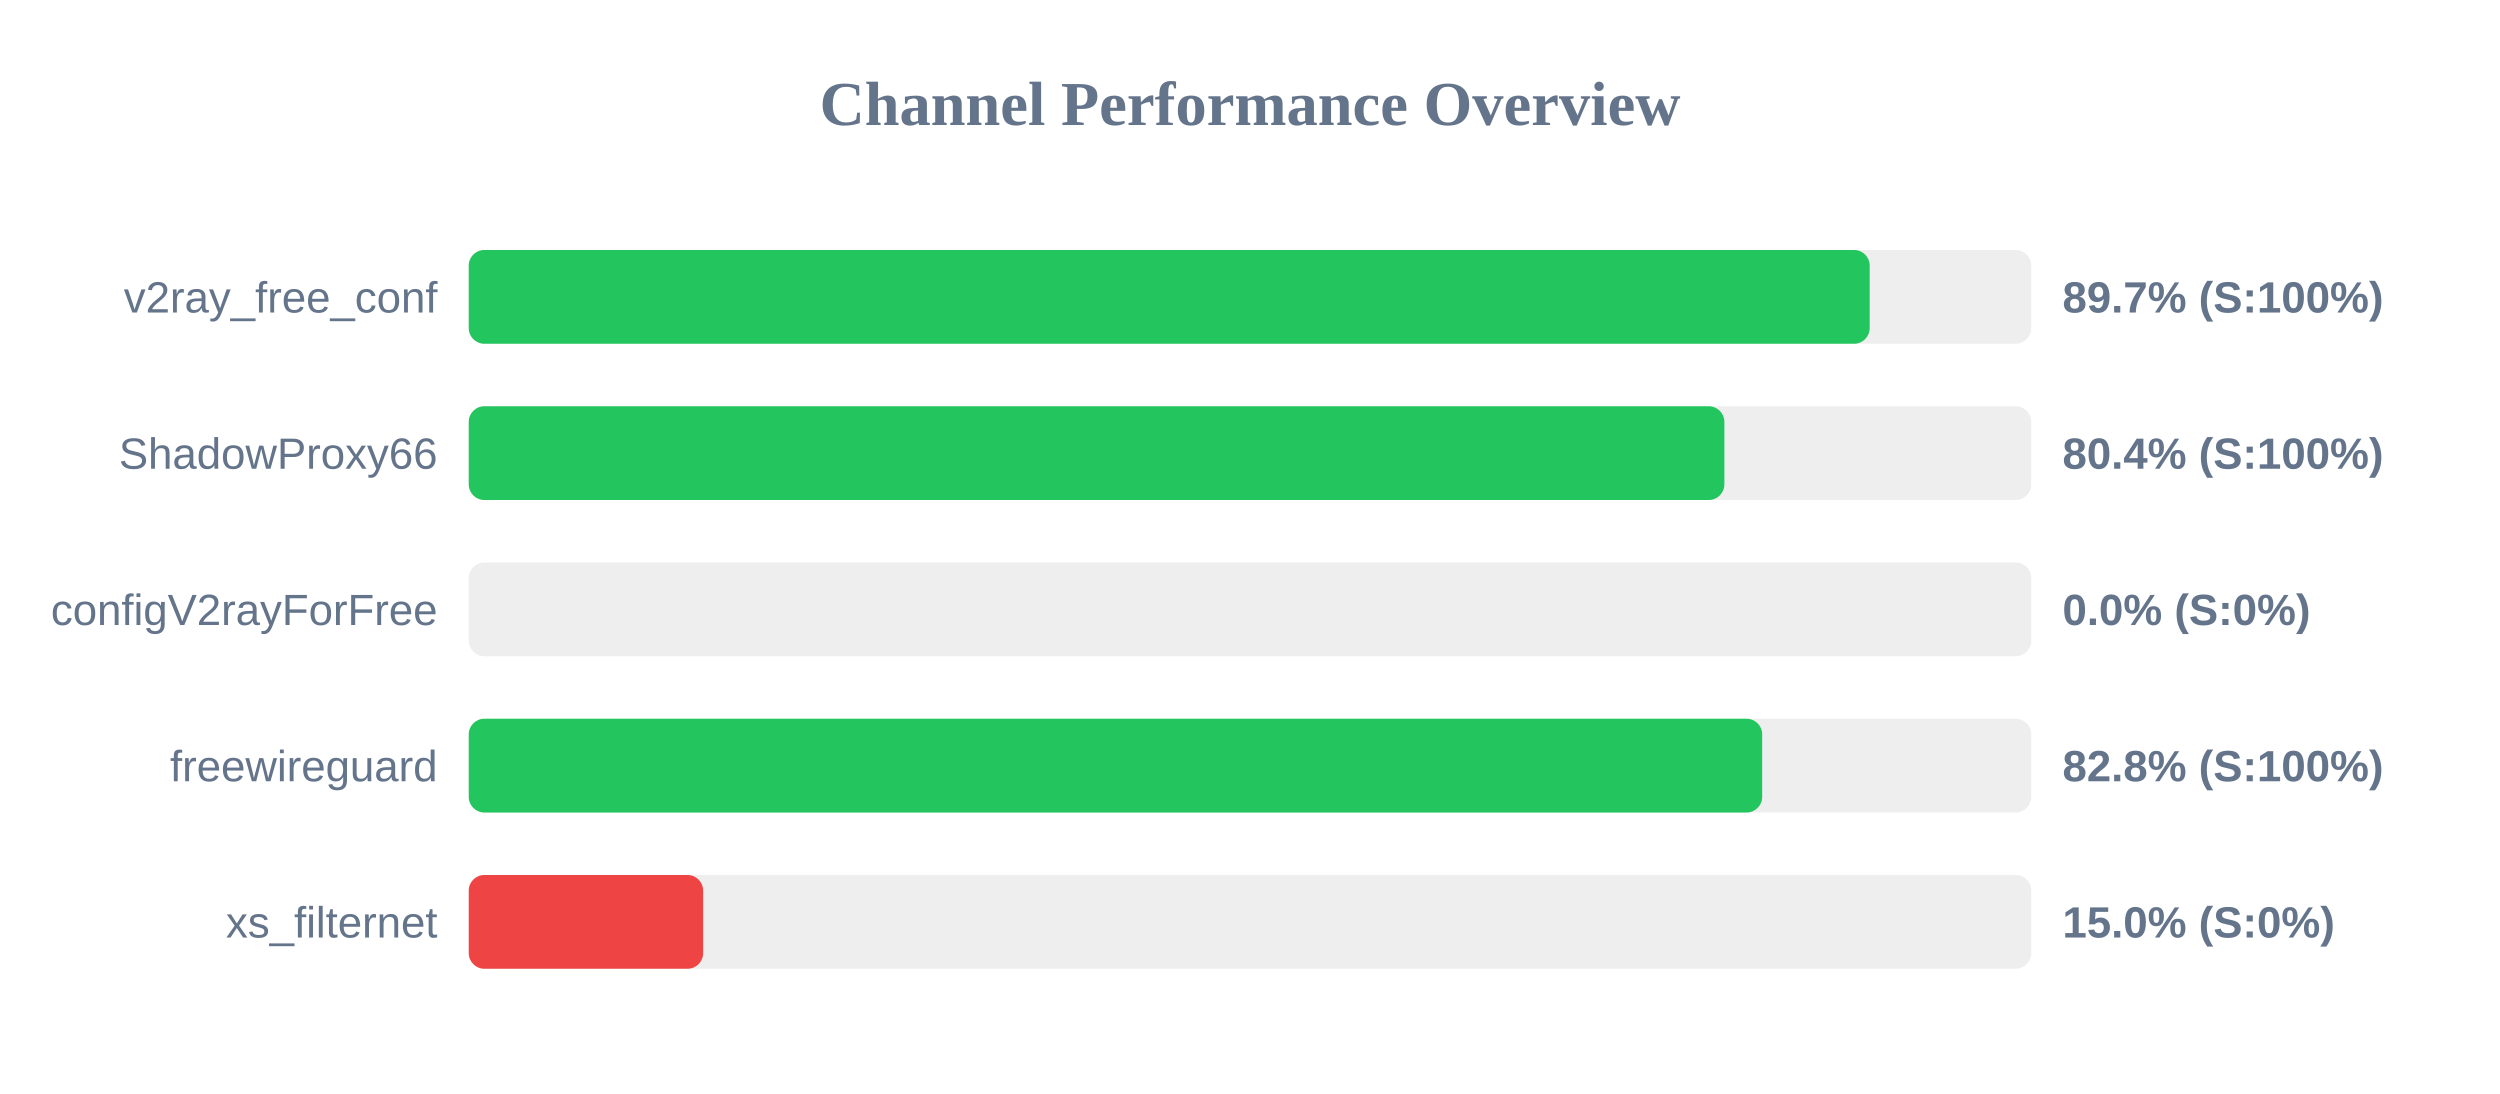
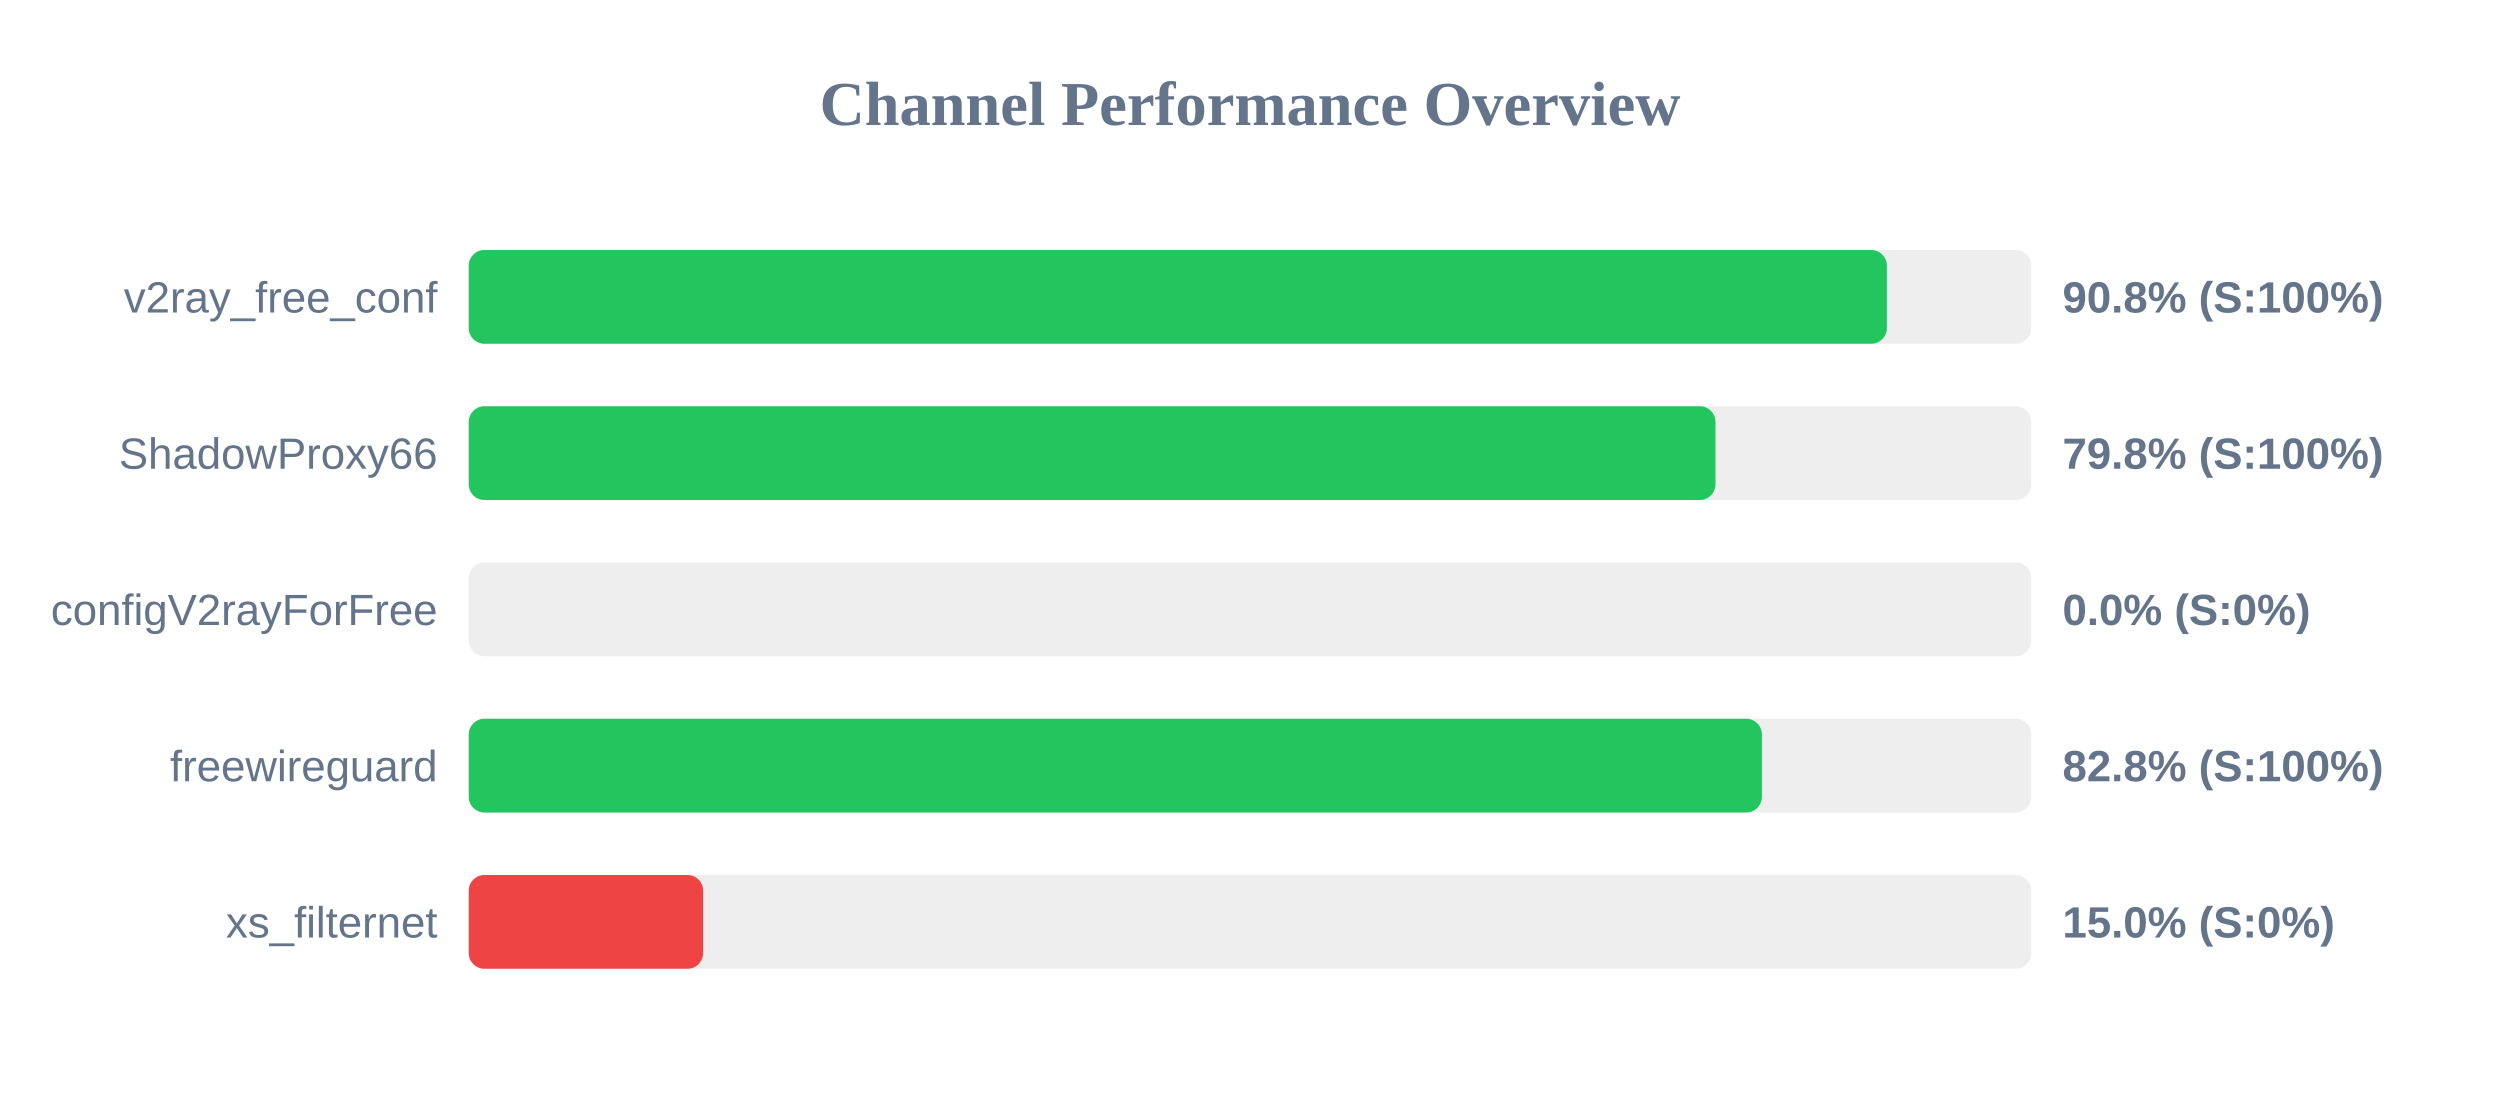
<svg xmlns="http://www.w3.org/2000/svg" width="800" height="350" version="1.1">
  <style>
        .row { font: 14px Arial; fill: #64748b; }
        .score { font: bold 14px Arial; fill: #64748b; }
    </style>
  <text x="400" y="40" text-anchor="middle" font-size="20px" font-weight="bold" fill="#64748b">Channel Performance Overview</text>
  <rect x="150" y="80" width="500" height="30" fill="#eee" rx="5" />
-   <rect x="150" y="80" width="448.3" height="30" fill="#22c55e" rx="5" />
+   <rect x="150" y="80" width="453.8" height="30" fill="#22c55e" rx="5" />
  <text x="140" y="100" text-anchor="end" class="row">v2ray_free_conf</text>
-   <text x="660" y="100" text-anchor="start" class="score">89.7% (S:100%)</text>
+   <text x="660" y="100" text-anchor="start" class="score">90.8% (S:100%)</text>
  <rect x="150" y="130" width="500" height="30" fill="#eee" rx="5" />
-   <rect x="150" y="130" width="401.8" height="30" fill="#22c55e" rx="5" />
+   <rect x="150" y="130" width="398.95" height="30" fill="#22c55e" rx="5" />
  <text x="140" y="150" text-anchor="end" class="row">ShadowProxy66</text>
-   <text x="660" y="150" text-anchor="start" class="score">80.4% (S:100%)</text>
+   <text x="660" y="150" text-anchor="start" class="score">79.8% (S:100%)</text>
  <rect x="150" y="180" width="500" height="30" fill="#eee" rx="5" />
  <rect x="150" y="180" width="0.0" height="30" fill="#ef4444" rx="5" />
  <text x="140" y="200" text-anchor="end" class="row">configV2rayForFree</text>
  <text x="660" y="200" text-anchor="start" class="score">0.0% (S:0%)</text>
  <rect x="150" y="230" width="500" height="30" fill="#eee" rx="5" />
-   <rect x="150" y="230" width="413.9" height="30" fill="#22c55e" rx="5" />
+   <rect x="150" y="230" width="413.8" height="30" fill="#22c55e" rx="5" />
  <text x="140" y="250" text-anchor="end" class="row">freewireguard</text>
  <text x="660" y="250" text-anchor="start" class="score">82.8% (S:100%)</text>
  <rect x="150" y="280" width="500" height="30" fill="#eee" rx="5" />
  <rect x="150" y="280" width="75.0" height="30" fill="#ef4444" rx="5" />
  <text x="140" y="300" text-anchor="end" class="row">xs_filternet</text>
  <text x="660" y="300" text-anchor="start" class="score">15.0% (S:0%)</text>
</svg>
